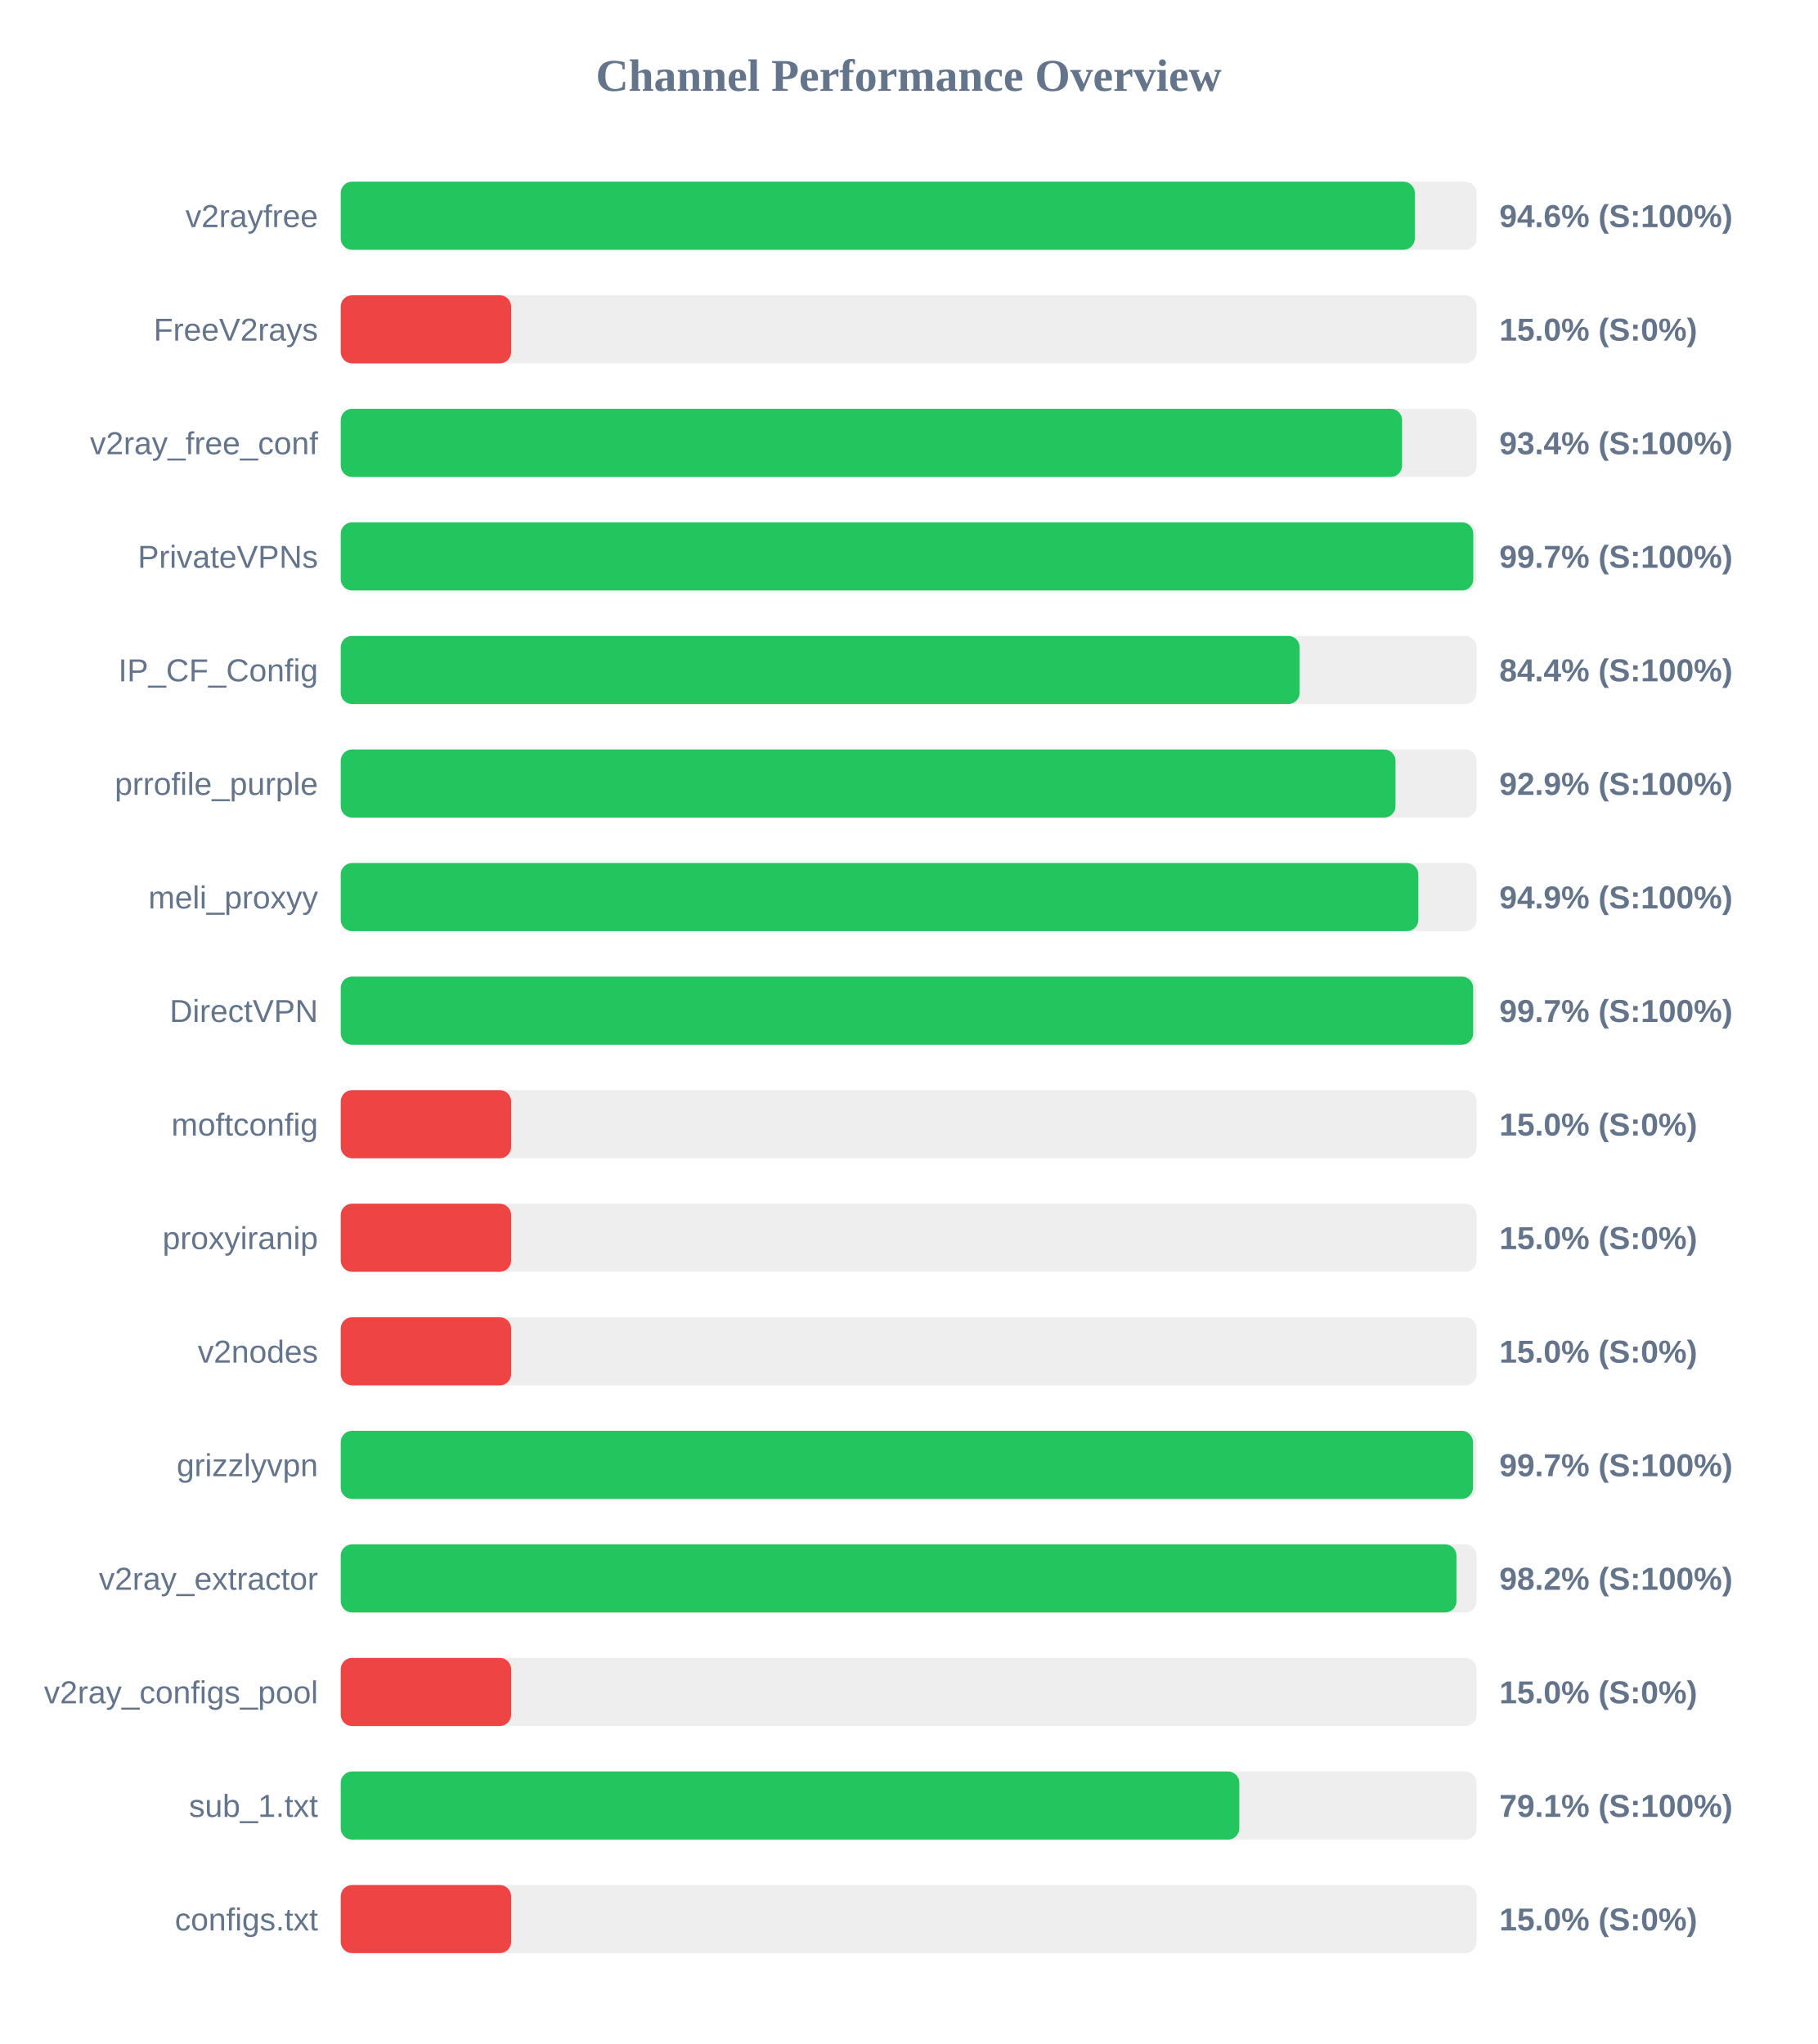
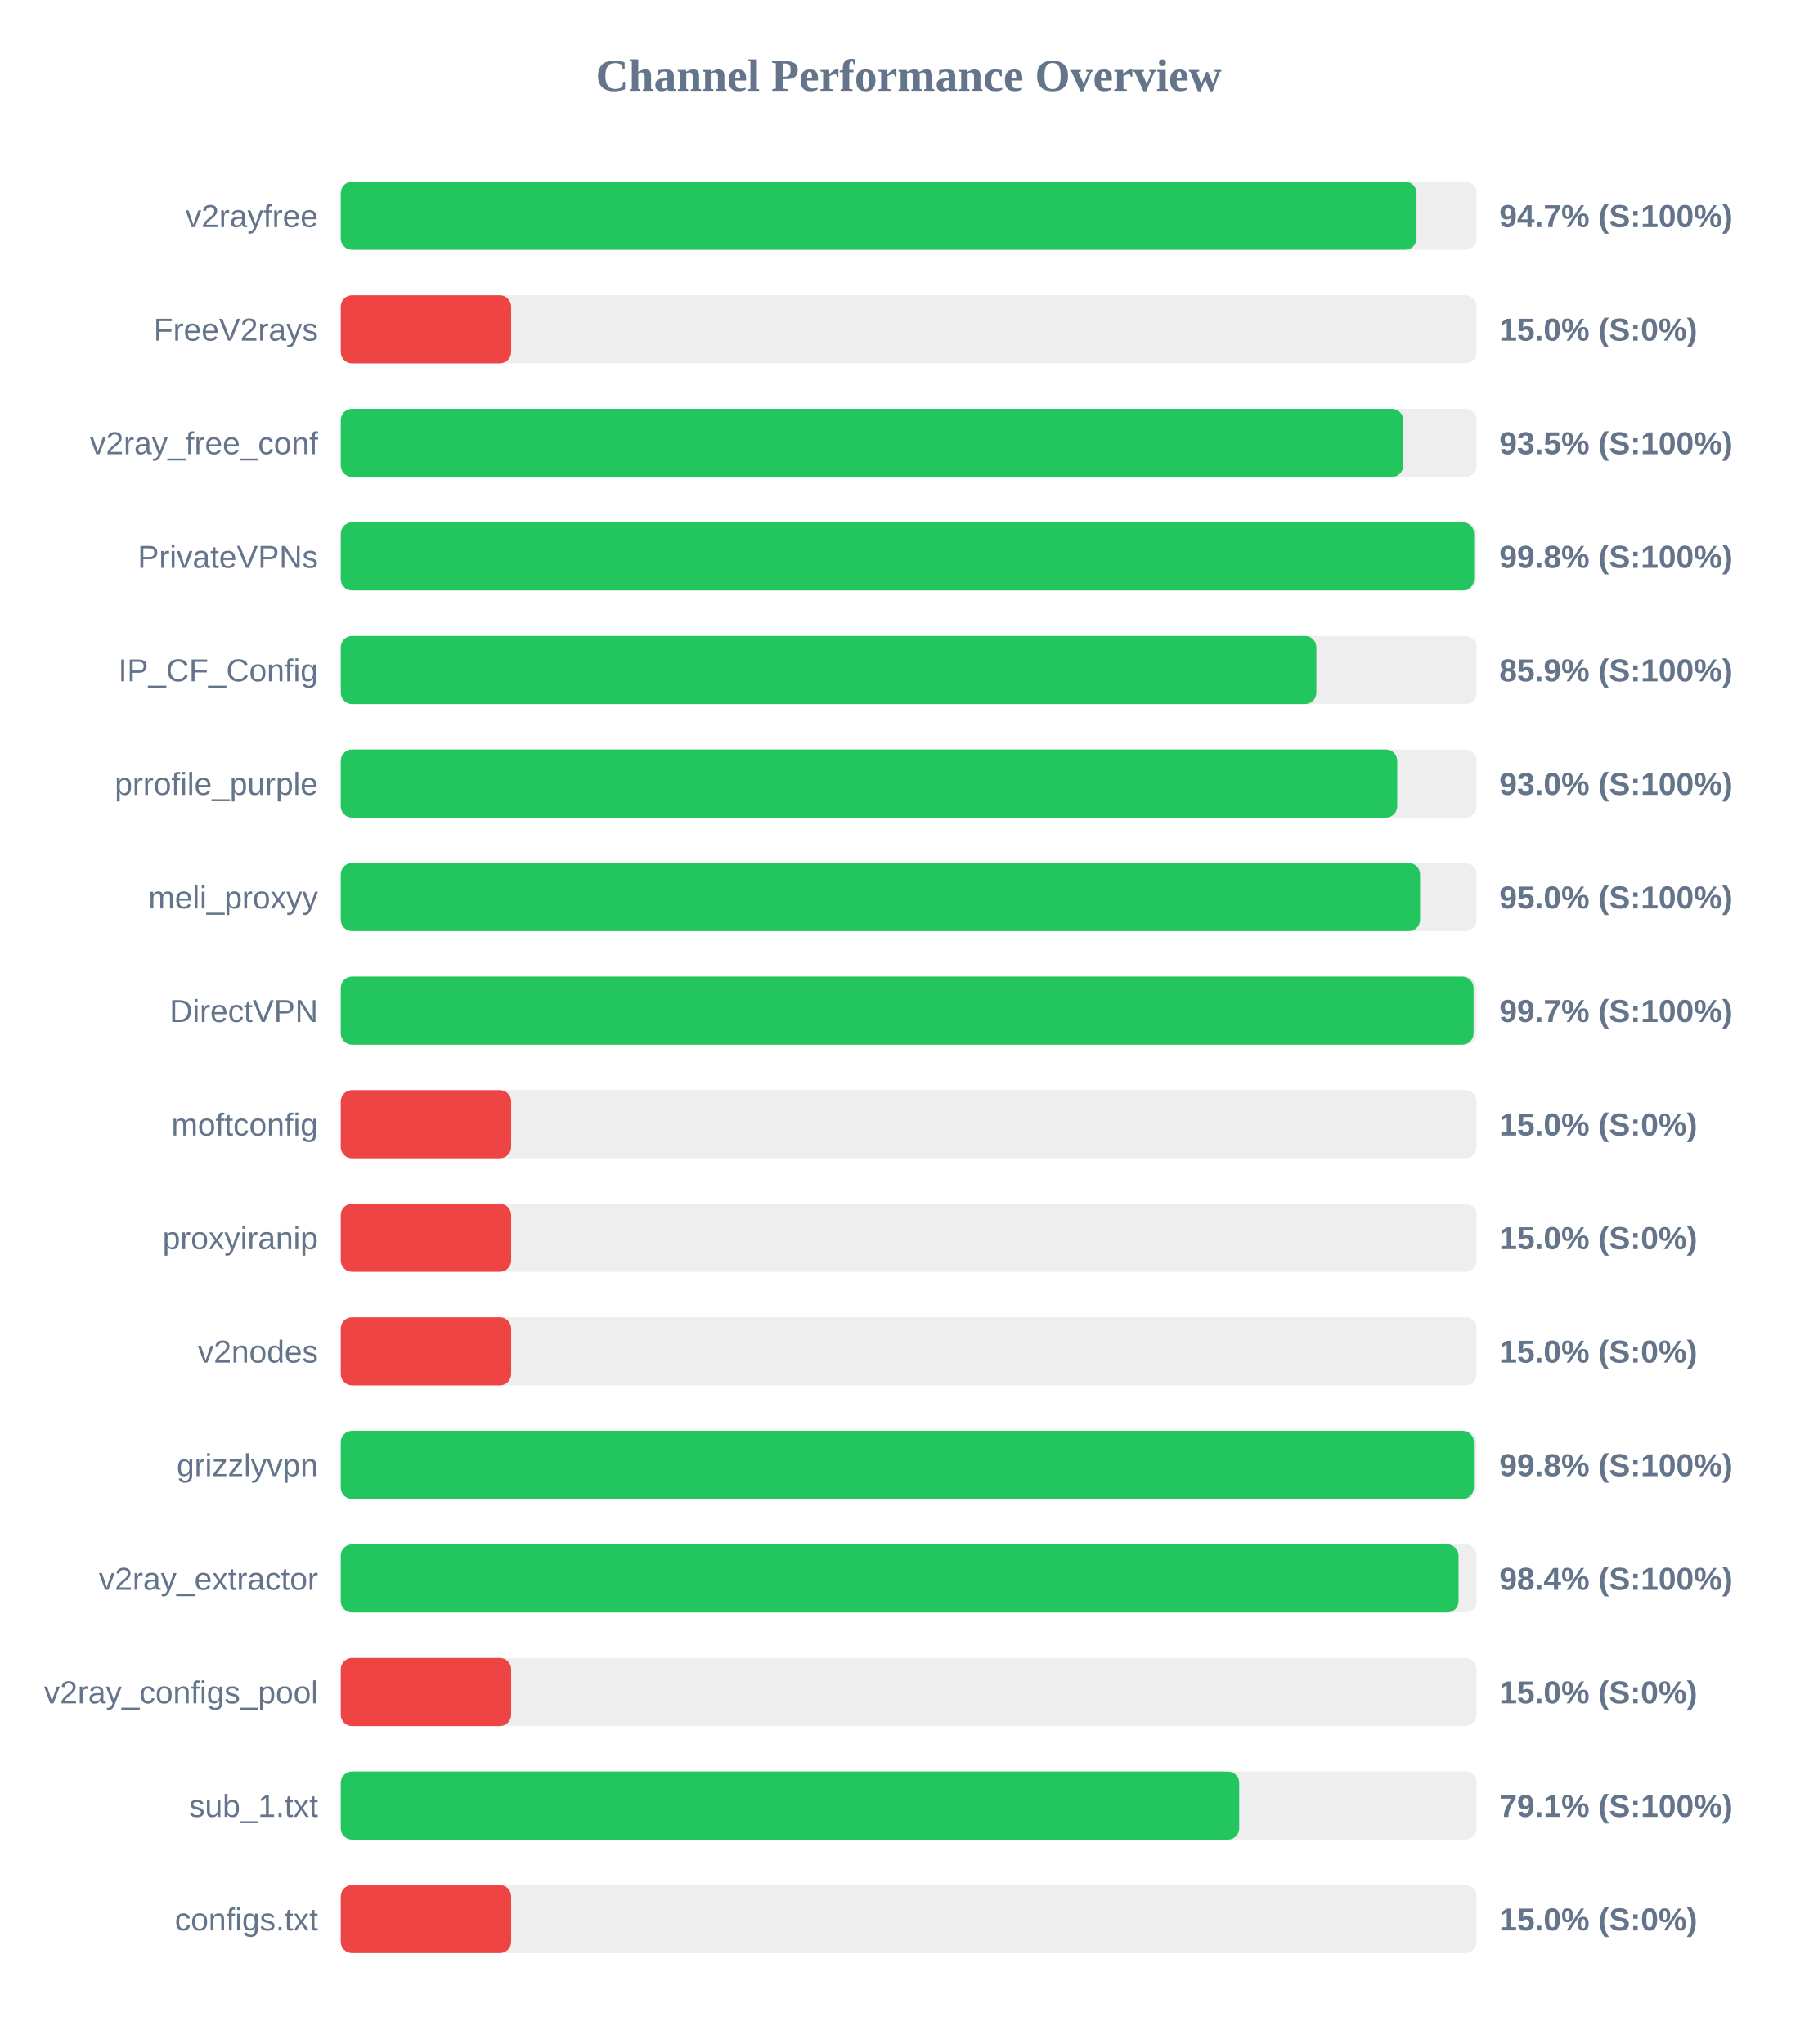
<svg xmlns="http://www.w3.org/2000/svg" width="800" height="900" version="1.1">
  <style>
        .row { font: 14px Arial; fill: #64748b; }
        .score { font: bold 14px Arial; fill: #64748b; }
    </style>
  <text x="400" y="40" text-anchor="middle" font-size="20px" font-weight="bold" fill="#64748b">Channel Performance Overview</text>
  <rect x="150" y="80" width="500" height="30" fill="#eee" rx="5" />
-   <rect x="150" y="80" width="472.8" height="30" fill="#22c55e" rx="5" />
+   <rect x="150" y="80" width="473.55" height="30" fill="#22c55e" rx="5" />
  <text x="140" y="100" text-anchor="end" class="row">v2rayfree</text>
-   <text x="660" y="100" text-anchor="start" class="score">94.6% (S:100%)</text>
+   <text x="660" y="100" text-anchor="start" class="score">94.7% (S:100%)</text>
  <rect x="150" y="130" width="500" height="30" fill="#eee" rx="5" />
  <rect x="150" y="130" width="75.0" height="30" fill="#ef4444" rx="5" />
  <text x="140" y="150" text-anchor="end" class="row">FreeV2rays</text>
  <text x="660" y="150" text-anchor="start" class="score">15.0% (S:0%)</text>
  <rect x="150" y="180" width="500" height="30" fill="#eee" rx="5" />
-   <rect x="150" y="180" width="467.2" height="30" fill="#22c55e" rx="5" />
+   <rect x="150" y="180" width="467.7" height="30" fill="#22c55e" rx="5" />
  <text x="140" y="200" text-anchor="end" class="row">v2ray_free_conf</text>
-   <text x="660" y="200" text-anchor="start" class="score">93.4% (S:100%)</text>
+   <text x="660" y="200" text-anchor="start" class="score">93.5% (S:100%)</text>
  <rect x="150" y="230" width="500" height="30" fill="#eee" rx="5" />
-   <rect x="150" y="230" width="498.55" height="30" fill="#22c55e" rx="5" />
+   <rect x="150" y="230" width="498.9" height="30" fill="#22c55e" rx="5" />
  <text x="140" y="250" text-anchor="end" class="row">PrivateVPNs</text>
-   <text x="660" y="250" text-anchor="start" class="score">99.7% (S:100%)</text>
+   <text x="660" y="250" text-anchor="start" class="score">99.8% (S:100%)</text>
  <rect x="150" y="280" width="500" height="30" fill="#eee" rx="5" />
-   <rect x="150" y="280" width="422.1" height="30" fill="#22c55e" rx="5" />
+   <rect x="150" y="280" width="429.45" height="30" fill="#22c55e" rx="5" />
  <text x="140" y="300" text-anchor="end" class="row">IP_CF_Config</text>
-   <text x="660" y="300" text-anchor="start" class="score">84.4% (S:100%)</text>
+   <text x="660" y="300" text-anchor="start" class="score">85.9% (S:100%)</text>
  <rect x="150" y="330" width="500" height="30" fill="#eee" rx="5" />
-   <rect x="150" y="330" width="464.3" height="30" fill="#22c55e" rx="5" />
+   <rect x="150" y="330" width="465.05" height="30" fill="#22c55e" rx="5" />
  <text x="140" y="350" text-anchor="end" class="row">prrofile_purple</text>
-   <text x="660" y="350" text-anchor="start" class="score">92.9% (S:100%)</text>
+   <text x="660" y="350" text-anchor="start" class="score">93.0% (S:100%)</text>
  <rect x="150" y="380" width="500" height="30" fill="#eee" rx="5" />
-   <rect x="150" y="380" width="474.35" height="30" fill="#22c55e" rx="5" />
+   <rect x="150" y="380" width="475.1" height="30" fill="#22c55e" rx="5" />
  <text x="140" y="400" text-anchor="end" class="row">meli_proxyy</text>
-   <text x="660" y="400" text-anchor="start" class="score">94.9% (S:100%)</text>
+   <text x="660" y="400" text-anchor="start" class="score">95.0% (S:100%)</text>
  <rect x="150" y="430" width="500" height="30" fill="#eee" rx="5" />
-   <rect x="150" y="430" width="498.5" height="30" fill="#22c55e" rx="5" />
+   <rect x="150" y="430" width="498.65" height="30" fill="#22c55e" rx="5" />
  <text x="140" y="450" text-anchor="end" class="row">DirectVPN</text>
  <text x="660" y="450" text-anchor="start" class="score">99.7% (S:100%)</text>
  <rect x="150" y="480" width="500" height="30" fill="#eee" rx="5" />
  <rect x="150" y="480" width="75.0" height="30" fill="#ef4444" rx="5" />
  <text x="140" y="500" text-anchor="end" class="row">moftconfig</text>
  <text x="660" y="500" text-anchor="start" class="score">15.0% (S:0%)</text>
  <rect x="150" y="530" width="500" height="30" fill="#eee" rx="5" />
  <rect x="150" y="530" width="75.0" height="30" fill="#ef4444" rx="5" />
  <text x="140" y="550" text-anchor="end" class="row">proxyiranip</text>
  <text x="660" y="550" text-anchor="start" class="score">15.0% (S:0%)</text>
  <rect x="150" y="580" width="500" height="30" fill="#eee" rx="5" />
  <rect x="150" y="580" width="75.0" height="30" fill="#ef4444" rx="5" />
  <text x="140" y="600" text-anchor="end" class="row">v2nodes</text>
  <text x="660" y="600" text-anchor="start" class="score">15.0% (S:0%)</text>
  <rect x="150" y="630" width="500" height="30" fill="#eee" rx="5" />
-   <rect x="150" y="630" width="498.4" height="30" fill="#22c55e" rx="5" />
+   <rect x="150" y="630" width="498.8" height="30" fill="#22c55e" rx="5" />
  <text x="140" y="650" text-anchor="end" class="row">grizzlyvpn</text>
-   <text x="660" y="650" text-anchor="start" class="score">99.7% (S:100%)</text>
+   <text x="660" y="650" text-anchor="start" class="score">99.8% (S:100%)</text>
  <rect x="150" y="680" width="500" height="30" fill="#eee" rx="5" />
-   <rect x="150" y="680" width="491.15" height="30" fill="#22c55e" rx="5" />
+   <rect x="150" y="680" width="492.05" height="30" fill="#22c55e" rx="5" />
  <text x="140" y="700" text-anchor="end" class="row">v2ray_extractor</text>
-   <text x="660" y="700" text-anchor="start" class="score">98.2% (S:100%)</text>
+   <text x="660" y="700" text-anchor="start" class="score">98.4% (S:100%)</text>
  <rect x="150" y="730" width="500" height="30" fill="#eee" rx="5" />
  <rect x="150" y="730" width="75.0" height="30" fill="#ef4444" rx="5" />
  <text x="140" y="750" text-anchor="end" class="row">v2ray_configs_pool</text>
  <text x="660" y="750" text-anchor="start" class="score">15.0% (S:0%)</text>
  <rect x="150" y="780" width="500" height="30" fill="#eee" rx="5" />
-   <rect x="150" y="780" width="395.55" height="30" fill="#22c55e" rx="5" />
+   <rect x="150" y="780" width="395.5" height="30" fill="#22c55e" rx="5" />
  <text x="140" y="800" text-anchor="end" class="row">sub_1.txt</text>
  <text x="660" y="800" text-anchor="start" class="score">79.1% (S:100%)</text>
  <rect x="150" y="830" width="500" height="30" fill="#eee" rx="5" />
  <rect x="150" y="830" width="75.0" height="30" fill="#ef4444" rx="5" />
  <text x="140" y="850" text-anchor="end" class="row">configs.txt</text>
  <text x="660" y="850" text-anchor="start" class="score">15.0% (S:0%)</text>
</svg>
